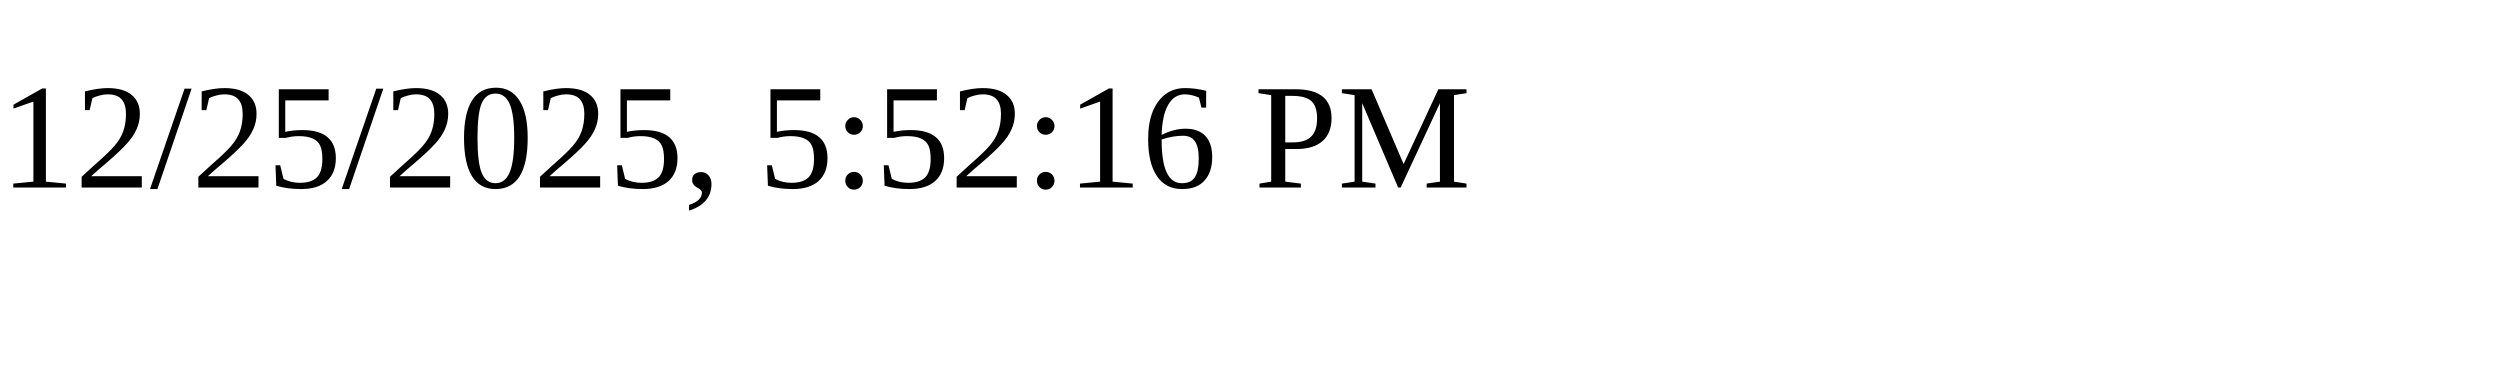
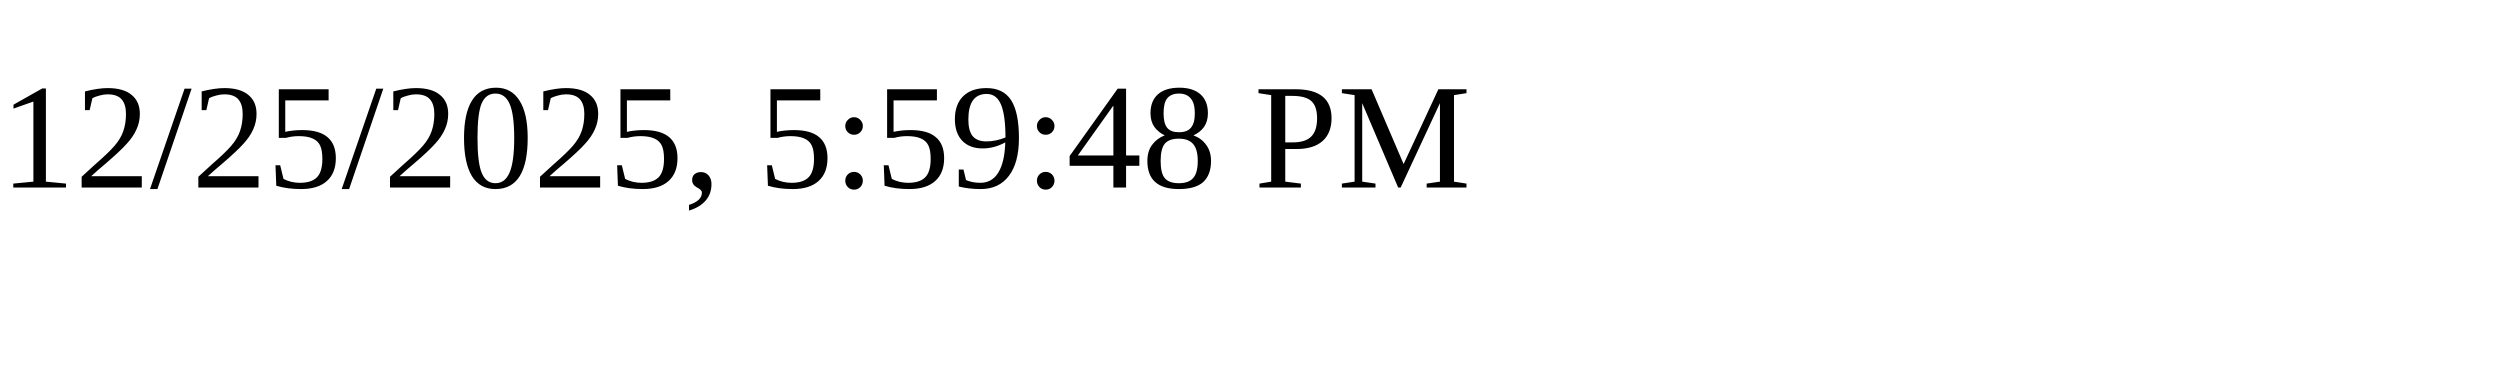
<svg xmlns="http://www.w3.org/2000/svg" height="30" width="200">
-   <text x="0" y="15">12/25/2025, 5:52:16 PM</text>
+   <text x="0" y="15">12/25/2025, 5:59:48 PM</text>
</svg>
